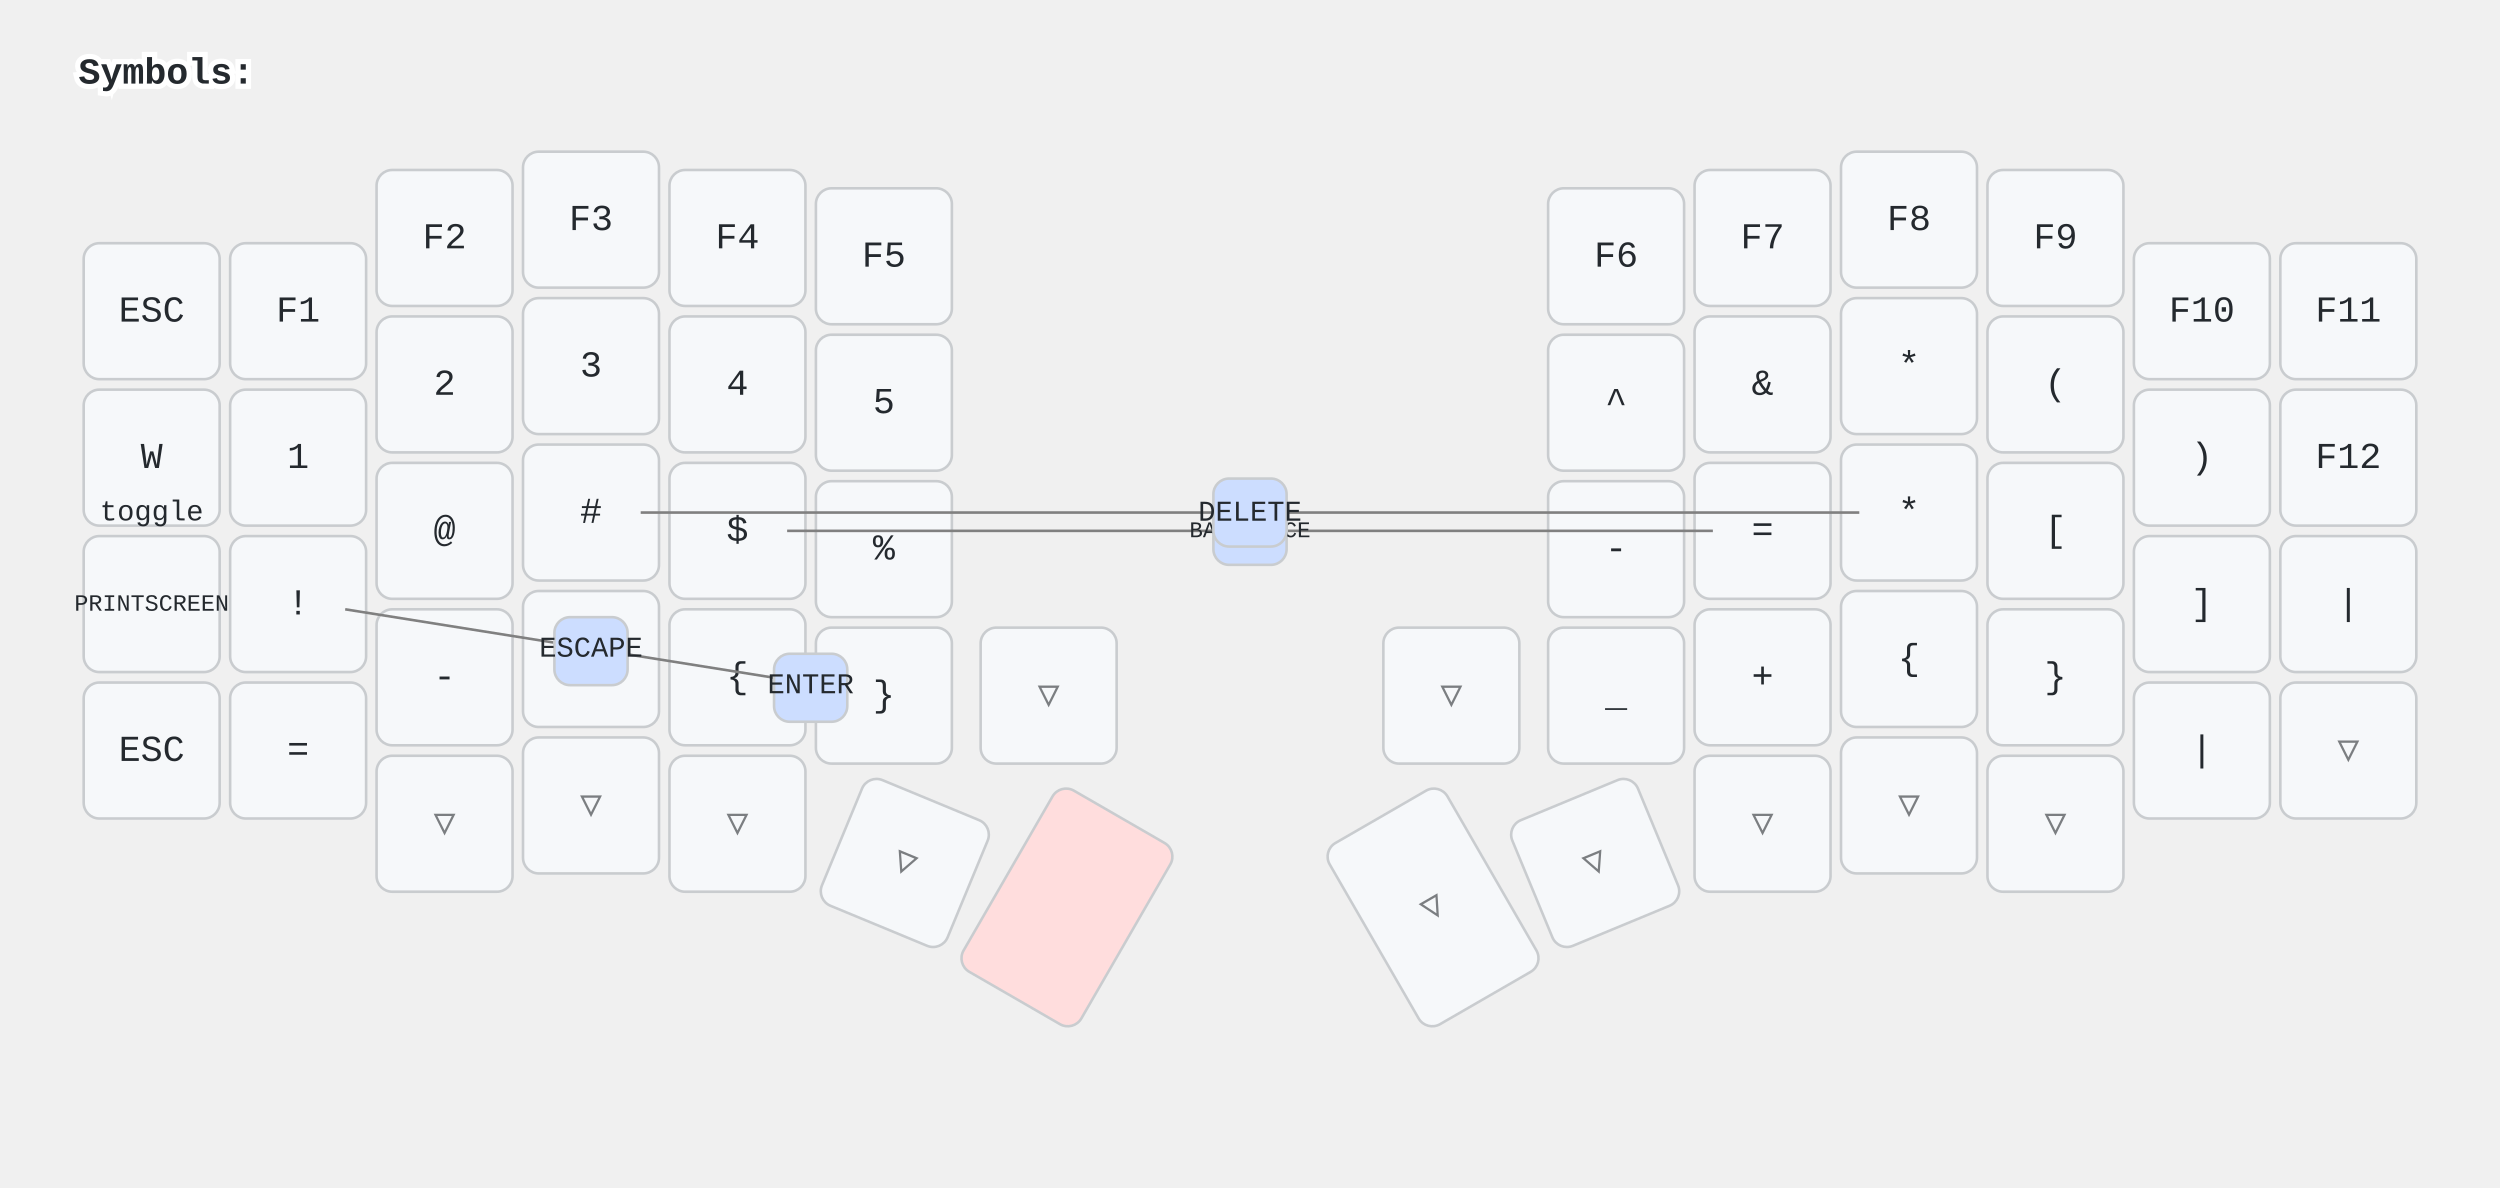
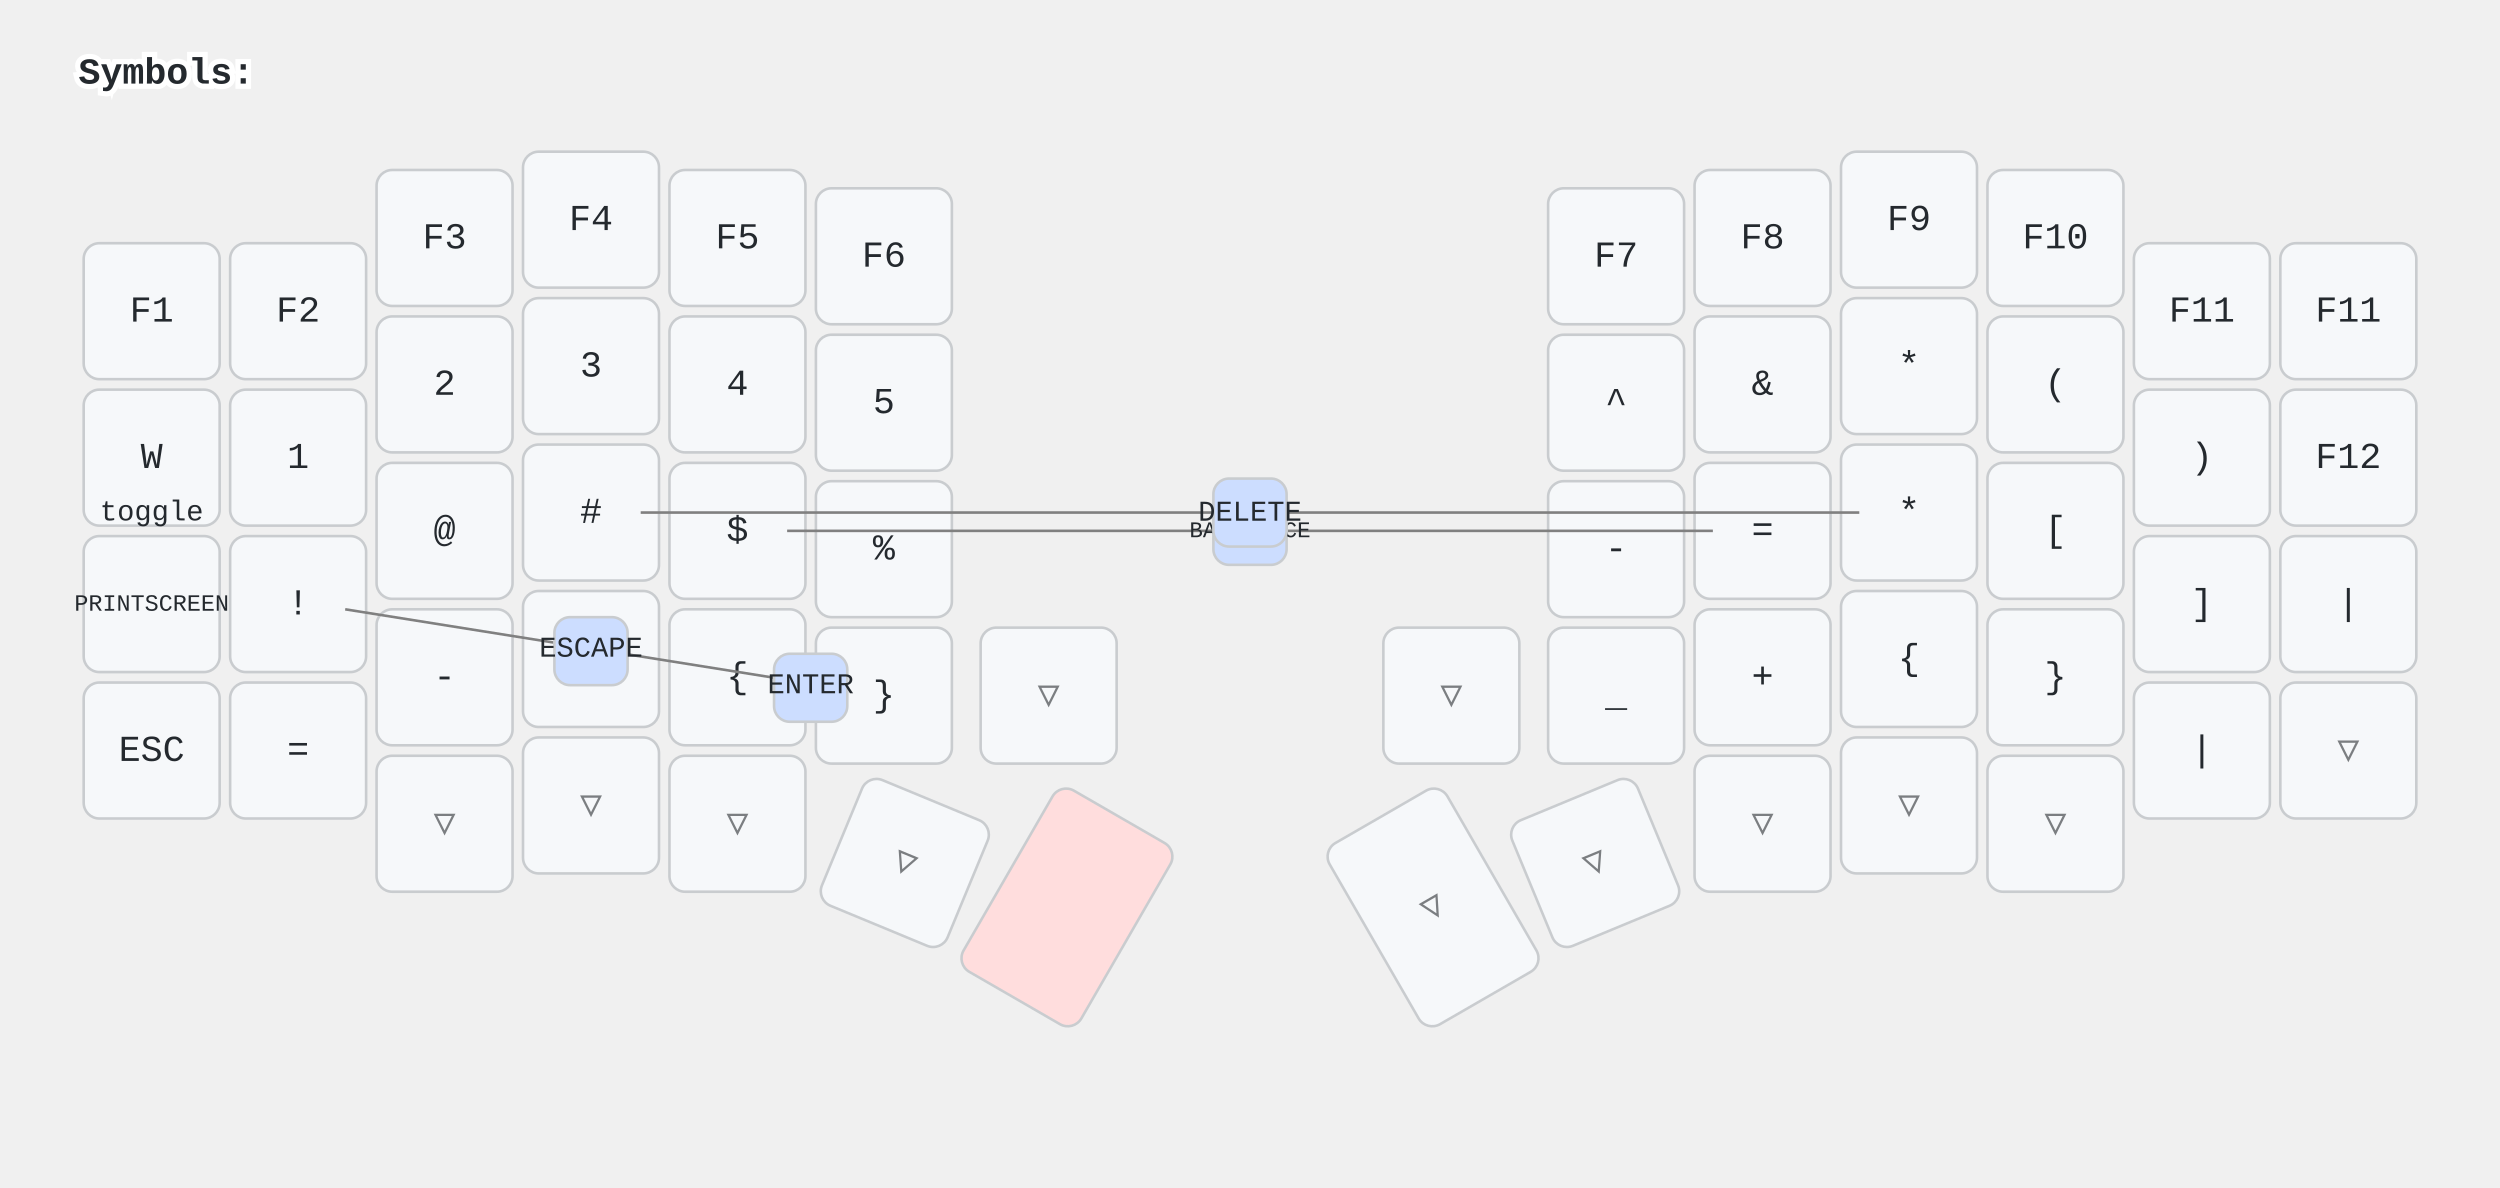
<svg xmlns="http://www.w3.org/2000/svg" width="956" height="454" viewBox="0 0 956 454" class="keymap">
  <style>/* inherit to force styles through use tags */
svg path {
    fill: inherit;
}

/* font and background color specifications */
svg.keymap {
    font-family: SFMono-Regular,Consolas,Liberation Mono,Menlo,monospace;
    font-size: 14px;
    font-kerning: normal;
    text-rendering: optimizeLegibility;
    fill: #24292e;
}

/* default key styling */
rect.key {
    fill: #f6f8fa;
}

rect.key, rect.combo {
    stroke: #c9cccf;
    stroke-width: 1;
}

/* default key side styling, only used is draw_key_sides is set */
rect.side {
    filter: brightness(90%);
}

/* color accent for combo boxes */
rect.combo, rect.combo-separate {
    fill: #cdf;
}

/* color accent for held keys */
rect.held, rect.combo.held {
    fill: #fdd;
}

/* color accent for ghost (optional) keys */
rect.ghost, rect.combo.ghost {
    stroke-dasharray: 4, 4;
    stroke-width: 2;
}

text {
    text-anchor: middle;
    dominant-baseline: middle;
}

/* styling for layer labels */
text.label {
    font-weight: bold;
    text-anchor: start;
    stroke: white;
    stroke-width: 4;
    paint-order: stroke;
}

/* styling for optional footer */
text.footer {
    text-anchor: end;
    dominant-baseline: auto;
    stroke: white;
    stroke-width: 4;
    paint-order: stroke;
}

/* styling for combo tap, and key non-tap label text */
text.combo, text.hold, text.shifted, text.left, text.right, text.tl, text.tr, text.bl, text.br {
    font-size: 11px;
}

text.hold, text.bl, text.br {
    text-anchor: middle;
    dominant-baseline: auto;
}

text.shifted, text.tl, text.tr {
    text-anchor: middle;
    dominant-baseline: hanging;
}

text.left, text.tl, text.bl {
    text-anchor: start;
}

text.right, text.tr, text.br {
    text-anchor: end;
}

text.layer-activator {
    text-decoration: underline;
}

/* styling for hold/shifted label text in combo box */
text.combo.hold, text.combo.shifted, text.combo.left, text.combo.right {
    font-size: 8px;
}

/* lighter symbol for transparent keys */
text.trans {
    fill: #7b7e81;
}

/* styling for combo dendrons */
path.combo {
    stroke-width: 1;
    stroke: gray;
    fill: none;
}

/* Start Tabler Icons Cleanup */
/* cannot use height/width with glyphs */
.icon-tabler &gt; path {
    fill: inherit;
    stroke: inherit;
    stroke-width: 2;
}
/* hide tabler's default box */
.icon-tabler &gt; path[stroke="none"][fill="none"] {
    visibility: hidden;
}
/* End Tabler Icons Cleanup */
</style>
  <g transform="translate(30, 0)" class="layer-Symbols">
    <text x="0" y="28" class="label" id="Symbols">Symbols:</text>
    <g transform="translate(0, 56)">
      <g transform="translate(28, 63)" class="key keypos-0">
        <rect rx="6" ry="6" x="-26" y="-26" width="52" height="52" class="key" />
-         <text x="0" y="0" class="key tap">ESC</text>
+         <text x="0" y="0" class="key tap">F1</text>
      </g>
      <g transform="translate(84, 63)" class="key keypos-1">
        <rect rx="6" ry="6" x="-26" y="-26" width="52" height="52" class="key" />
-         <text x="0" y="0" class="key tap">F1</text>
+         <text x="0" y="0" class="key tap">F2</text>
      </g>
      <g transform="translate(140, 35)" class="key keypos-2">
        <rect rx="6" ry="6" x="-26" y="-26" width="52" height="52" class="key" />
-         <text x="0" y="0" class="key tap">F2</text>
+         <text x="0" y="0" class="key tap">F3</text>
      </g>
      <g transform="translate(196, 28)" class="key keypos-3">
        <rect rx="6" ry="6" x="-26" y="-26" width="52" height="52" class="key" />
-         <text x="0" y="0" class="key tap">F3</text>
+         <text x="0" y="0" class="key tap">F4</text>
      </g>
      <g transform="translate(252, 35)" class="key keypos-4">
        <rect rx="6" ry="6" x="-26" y="-26" width="52" height="52" class="key" />
-         <text x="0" y="0" class="key tap">F4</text>
+         <text x="0" y="0" class="key tap">F5</text>
      </g>
      <g transform="translate(308, 42)" class="key keypos-5">
        <rect rx="6" ry="6" x="-26" y="-26" width="52" height="52" class="key" />
-         <text x="0" y="0" class="key tap">F5</text>
+         <text x="0" y="0" class="key tap">F6</text>
      </g>
      <g transform="translate(588, 42)" class="key keypos-6">
        <rect rx="6" ry="6" x="-26" y="-26" width="52" height="52" class="key" />
-         <text x="0" y="0" class="key tap">F6</text>
+         <text x="0" y="0" class="key tap">F7</text>
      </g>
      <g transform="translate(644, 35)" class="key keypos-7">
        <rect rx="6" ry="6" x="-26" y="-26" width="52" height="52" class="key" />
-         <text x="0" y="0" class="key tap">F7</text>
+         <text x="0" y="0" class="key tap">F8</text>
      </g>
      <g transform="translate(700, 28)" class="key keypos-8">
        <rect rx="6" ry="6" x="-26" y="-26" width="52" height="52" class="key" />
-         <text x="0" y="0" class="key tap">F8</text>
+         <text x="0" y="0" class="key tap">F9</text>
      </g>
      <g transform="translate(756, 35)" class="key keypos-9">
        <rect rx="6" ry="6" x="-26" y="-26" width="52" height="52" class="key" />
-         <text x="0" y="0" class="key tap">F9</text>
+         <text x="0" y="0" class="key tap">F10</text>
      </g>
      <g transform="translate(812, 63)" class="key keypos-10">
        <rect rx="6" ry="6" x="-26" y="-26" width="52" height="52" class="key" />
-         <text x="0" y="0" class="key tap">F10</text>
+         <text x="0" y="0" class="key tap">F11</text>
      </g>
      <g transform="translate(868, 63)" class="key keypos-11">
        <rect rx="6" ry="6" x="-26" y="-26" width="52" height="52" class="key" />
        <text x="0" y="0" class="key tap">F11</text>
      </g>
      <g transform="translate(28, 119)" class="key keypos-12">
        <rect rx="6" ry="6" x="-26" y="-26" width="52" height="52" class="key" />
        <text x="0" y="0" class="key tap">W</text>
        <text x="0" y="24" class="key hold">toggle</text>
      </g>
      <g transform="translate(84, 119)" class="key keypos-13">
        <rect rx="6" ry="6" x="-26" y="-26" width="52" height="52" class="key" />
        <text x="0" y="0" class="key tap">1</text>
      </g>
      <g transform="translate(140, 91)" class="key keypos-14">
        <rect rx="6" ry="6" x="-26" y="-26" width="52" height="52" class="key" />
        <text x="0" y="0" class="key tap">2</text>
      </g>
      <g transform="translate(196, 84)" class="key keypos-15">
        <rect rx="6" ry="6" x="-26" y="-26" width="52" height="52" class="key" />
        <text x="0" y="0" class="key tap">3</text>
      </g>
      <g transform="translate(252, 91)" class="key keypos-16">
        <rect rx="6" ry="6" x="-26" y="-26" width="52" height="52" class="key" />
        <text x="0" y="0" class="key tap">4</text>
      </g>
      <g transform="translate(308, 98)" class="key keypos-17">
        <rect rx="6" ry="6" x="-26" y="-26" width="52" height="52" class="key" />
        <text x="0" y="0" class="key tap">5</text>
      </g>
      <g transform="translate(588, 98)" class="key keypos-18">
        <rect rx="6" ry="6" x="-26" y="-26" width="52" height="52" class="key" />
        <text x="0" y="0" class="key tap">^</text>
      </g>
      <g transform="translate(644, 91)" class="key keypos-19">
        <rect rx="6" ry="6" x="-26" y="-26" width="52" height="52" class="key" />
        <text x="0" y="0" class="key tap">&amp;</text>
      </g>
      <g transform="translate(700, 84)" class="key keypos-20">
        <rect rx="6" ry="6" x="-26" y="-26" width="52" height="52" class="key" />
        <text x="0" y="0" class="key tap">*</text>
      </g>
      <g transform="translate(756, 91)" class="key keypos-21">
        <rect rx="6" ry="6" x="-26" y="-26" width="52" height="52" class="key" />
        <text x="0" y="0" class="key tap">(</text>
      </g>
      <g transform="translate(812, 119)" class="key keypos-22">
        <rect rx="6" ry="6" x="-26" y="-26" width="52" height="52" class="key" />
        <text x="0" y="0" class="key tap">)</text>
      </g>
      <g transform="translate(868, 119)" class="key keypos-23">
        <rect rx="6" ry="6" x="-26" y="-26" width="52" height="52" class="key" />
        <text x="0" y="0" class="key tap">F12</text>
      </g>
      <g transform="translate(28, 175)" class="key keypos-24">
        <rect rx="6" ry="6" x="-26" y="-26" width="52" height="52" class="key" />
        <text x="0" y="0" class="key tap">
          <tspan style="font-size: 64%">PRINTSCREEN</tspan>
        </text>
      </g>
      <g transform="translate(84, 175)" class="key keypos-25">
        <rect rx="6" ry="6" x="-26" y="-26" width="52" height="52" class="key" />
        <text x="0" y="0" class="key tap">!</text>
      </g>
      <g transform="translate(140, 147)" class="key keypos-26">
        <rect rx="6" ry="6" x="-26" y="-26" width="52" height="52" class="key" />
        <text x="0" y="0" class="key tap">@</text>
      </g>
      <g transform="translate(196, 140)" class="key keypos-27">
        <rect rx="6" ry="6" x="-26" y="-26" width="52" height="52" class="key" />
        <text x="0" y="0" class="key tap">#</text>
      </g>
      <g transform="translate(252, 147)" class="key keypos-28">
        <rect rx="6" ry="6" x="-26" y="-26" width="52" height="52" class="key" />
        <text x="0" y="0" class="key tap">$</text>
      </g>
      <g transform="translate(308, 154)" class="key keypos-29">
        <rect rx="6" ry="6" x="-26" y="-26" width="52" height="52" class="key" />
        <text x="0" y="0" class="key tap">%</text>
      </g>
      <g transform="translate(588, 154)" class="key keypos-30">
        <rect rx="6" ry="6" x="-26" y="-26" width="52" height="52" class="key" />
        <text x="0" y="0" class="key tap">-</text>
      </g>
      <g transform="translate(644, 147)" class="key keypos-31">
        <rect rx="6" ry="6" x="-26" y="-26" width="52" height="52" class="key" />
        <text x="0" y="0" class="key tap">=</text>
      </g>
      <g transform="translate(700, 140)" class="key keypos-32">
        <rect rx="6" ry="6" x="-26" y="-26" width="52" height="52" class="key" />
        <text x="0" y="0" class="key tap">*</text>
      </g>
      <g transform="translate(756, 147)" class="key keypos-33">
        <rect rx="6" ry="6" x="-26" y="-26" width="52" height="52" class="key" />
        <text x="0" y="0" class="key tap">[</text>
      </g>
      <g transform="translate(812, 175)" class="key keypos-34">
        <rect rx="6" ry="6" x="-26" y="-26" width="52" height="52" class="key" />
        <text x="0" y="0" class="key tap">]</text>
      </g>
      <g transform="translate(868, 175)" class="key keypos-35">
        <rect rx="6" ry="6" x="-26" y="-26" width="52" height="52" class="key" />
        <text x="0" y="0" class="key tap">|</text>
      </g>
      <g transform="translate(28, 231)" class="key keypos-36">
        <rect rx="6" ry="6" x="-26" y="-26" width="52" height="52" class="key" />
        <text x="0" y="0" class="key tap">ESC</text>
      </g>
      <g transform="translate(84, 231)" class="key keypos-37">
        <rect rx="6" ry="6" x="-26" y="-26" width="52" height="52" class="key" />
        <text x="0" y="0" class="key tap">=</text>
      </g>
      <g transform="translate(140, 203)" class="key keypos-38">
        <rect rx="6" ry="6" x="-26" y="-26" width="52" height="52" class="key" />
        <text x="0" y="0" class="key tap">-</text>
      </g>
      <g transform="translate(196, 196)" class="key keypos-39">
        <rect rx="6" ry="6" x="-26" y="-26" width="52" height="52" class="key" />
        <text x="0" y="0" class="key tap">+</text>
      </g>
      <g transform="translate(252, 203)" class="key keypos-40">
        <rect rx="6" ry="6" x="-26" y="-26" width="52" height="52" class="key" />
        <text x="0" y="0" class="key tap">{</text>
      </g>
      <g transform="translate(308, 210)" class="key keypos-41">
        <rect rx="6" ry="6" x="-26" y="-26" width="52" height="52" class="key" />
        <text x="0" y="0" class="key tap">}</text>
      </g>
      <g transform="translate(371, 210)" class="key trans keypos-42">
        <rect rx="6" ry="6" x="-26" y="-26" width="52" height="52" class="key trans" />
        <text x="0" y="0" class="key trans tap">▽</text>
      </g>
      <g transform="translate(525, 210)" class="key trans keypos-43">
        <rect rx="6" ry="6" x="-26" y="-26" width="52" height="52" class="key trans" />
        <text x="0" y="0" class="key trans tap">▽</text>
      </g>
      <g transform="translate(588, 210)" class="key keypos-44">
        <rect rx="6" ry="6" x="-26" y="-26" width="52" height="52" class="key" />
        <text x="0" y="0" class="key tap">_</text>
      </g>
      <g transform="translate(644, 203)" class="key keypos-45">
        <rect rx="6" ry="6" x="-26" y="-26" width="52" height="52" class="key" />
        <text x="0" y="0" class="key tap">+</text>
      </g>
      <g transform="translate(700, 196)" class="key keypos-46">
        <rect rx="6" ry="6" x="-26" y="-26" width="52" height="52" class="key" />
        <text x="0" y="0" class="key tap">{</text>
      </g>
      <g transform="translate(756, 203)" class="key keypos-47">
        <rect rx="6" ry="6" x="-26" y="-26" width="52" height="52" class="key" />
        <text x="0" y="0" class="key tap">}</text>
      </g>
      <g transform="translate(812, 231)" class="key keypos-48">
        <rect rx="6" ry="6" x="-26" y="-26" width="52" height="52" class="key" />
        <text x="0" y="0" class="key tap">|</text>
      </g>
      <g transform="translate(868, 231)" class="key trans keypos-49">
        <rect rx="6" ry="6" x="-26" y="-26" width="52" height="52" class="key trans" />
        <text x="0" y="0" class="key trans tap">▽</text>
      </g>
      <g transform="translate(140, 259)" class="key trans keypos-50">
        <rect rx="6" ry="6" x="-26" y="-26" width="52" height="52" class="key trans" />
        <text x="0" y="0" class="key trans tap">▽</text>
      </g>
      <g transform="translate(196, 252)" class="key trans keypos-51">
        <rect rx="6" ry="6" x="-26" y="-26" width="52" height="52" class="key trans" />
        <text x="0" y="0" class="key trans tap">▽</text>
      </g>
      <g transform="translate(252, 259)" class="key trans keypos-52">
        <rect rx="6" ry="6" x="-26" y="-26" width="52" height="52" class="key trans" />
        <text x="0" y="0" class="key trans tap">▽</text>
      </g>
      <g transform="translate(316, 274) rotate(22.5)" class="key trans keypos-53">
        <rect rx="6" ry="6" x="-26" y="-26" width="52" height="52" class="key trans" />
        <text x="0" y="0" class="key trans tap">▽</text>
      </g>
      <g transform="translate(378, 291) rotate(30.0)" class="key held keypos-54">
        <rect rx="6" ry="6" x="-26" y="-40" width="52" height="80" class="key held" />
      </g>
      <g transform="translate(518, 291) rotate(-30.0)" class="key trans keypos-55">
        <rect rx="6" ry="6" x="-26" y="-40" width="52" height="80" class="key trans" />
        <text x="0" y="0" class="key trans tap">▽</text>
      </g>
      <g transform="translate(580, 274) rotate(-22.5)" class="key trans keypos-56">
        <rect rx="6" ry="6" x="-26" y="-26" width="52" height="52" class="key trans" />
        <text x="0" y="0" class="key trans tap">▽</text>
      </g>
      <g transform="translate(644, 259)" class="key trans keypos-57">
        <rect rx="6" ry="6" x="-26" y="-26" width="52" height="52" class="key trans" />
        <text x="0" y="0" class="key trans tap">▽</text>
      </g>
      <g transform="translate(700, 252)" class="key trans keypos-58">
        <rect rx="6" ry="6" x="-26" y="-26" width="52" height="52" class="key trans" />
        <text x="0" y="0" class="key trans tap">▽</text>
      </g>
      <g transform="translate(756, 259)" class="key trans keypos-59">
        <rect rx="6" ry="6" x="-26" y="-26" width="52" height="52" class="key trans" />
        <text x="0" y="0" class="key trans tap">▽</text>
      </g>
      <g class="combo combopos-0">
        <path d="M448,147 l-177,0" class="combo" />
        <path d="M448,147 l177,0" class="combo" />
        <rect rx="6" ry="6" x="434" y="134" width="28" height="26" class="combo" />
        <text x="448" y="147" class="combo tap">
          <tspan style="font-size: 78%">BACKSPACE</tspan>
        </text>
      </g>
      <g class="combo combopos-1">
        <path d="M448,140 l-233,0" class="combo" />
        <path d="M448,140 l233,0" class="combo" />
        <rect rx="6" ry="6" x="434" y="127" width="28" height="26" class="combo" />
        <text x="448" y="140" class="combo tap">DELETE</text>
      </g>
      <g class="combo combopos-2">
        <path d="M196,192 l-94,-15" class="combo" />
        <path d="M196,192 l94,15" class="combo" />
        <rect rx="6" ry="6" x="182" y="180" width="28" height="26" class="combo" />
        <text x="196" y="192" class="combo tap">ESCAPE</text>
      </g>
      <g class="combo combopos-3">
        <rect rx="6" ry="6" x="266" y="194" width="28" height="26" class="combo" />
        <text x="280" y="206" class="combo tap">ENTER</text>
      </g>
    </g>
  </g>
</svg>
